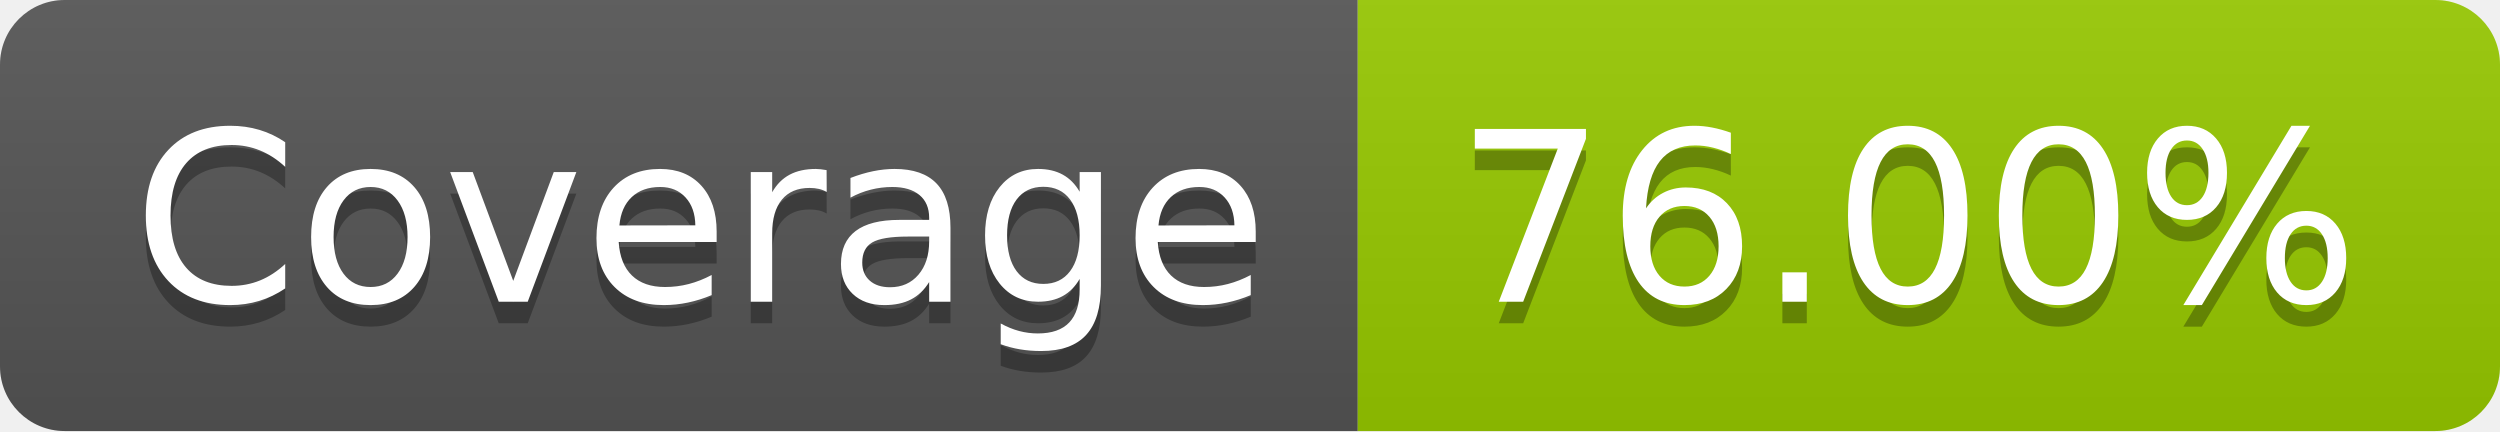
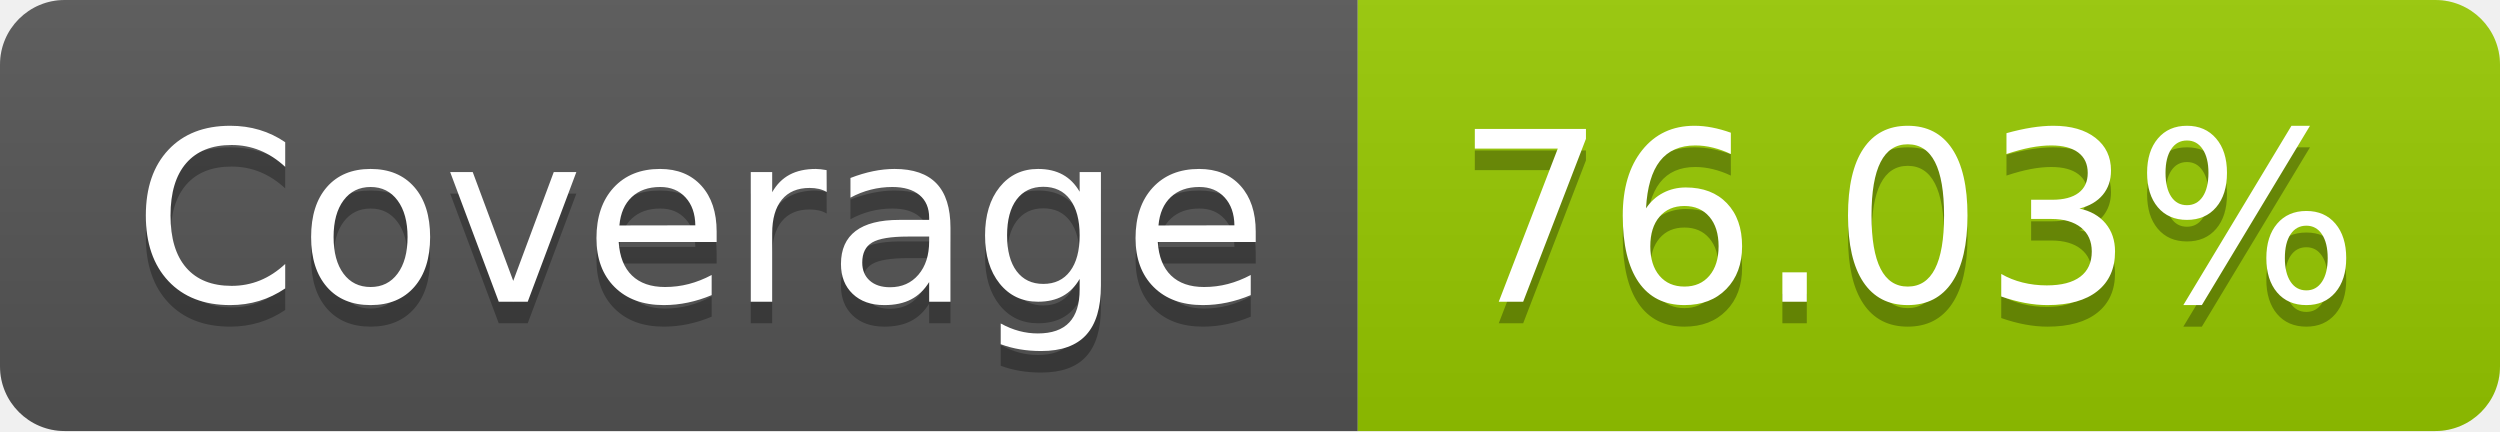
- <svg xmlns="http://www.w3.org/2000/svg" width="116" height="20" role="img" aria-label="Coverage: 76.00%">
+ <svg xmlns="http://www.w3.org/2000/svg" width="116" height="20" role="img" aria-label="Coverage: 76.03%">
  <linearGradient id="s" x2="0" y2="100%">
    <stop offset="0" stop-color="#bbb" stop-opacity=".1" />
    <stop offset="1" stop-opacity=".1" />
  </linearGradient>
  <clipPath id="r">
    <rect width="116" height="20" rx="3" fill="#fff" />
  </clipPath>
  <g clip-path="url(#r)">
    <rect width="63" height="20" fill="#555" />
    <rect x="63" width="53" height="20" fill="#97ca00" />
    <rect width="116" height="20" fill="url(#s)" />
  </g>
  <g fill="#fff" text-anchor="middle" font-family="Verdana,Geneva,DejaVu Sans,sans-serif" text-rendering="geometricPrecision" font-size="110">
    <text aria-hidden="true" x="325" y="150" fill="#010101" fill-opacity=".3" transform="scale(.1)" textLength="530">Coverage</text>
    <text x="325" y="140" transform="scale(.1)" fill="#fff" textLength="530">Coverage</text>
-     <text aria-hidden="true" x="885" y="150" fill="#010101" fill-opacity=".3" transform="scale(.1)" textLength="430">76.00%</text>
-     <text x="885" y="140" transform="scale(.1)" fill="#fff" textLength="430">76.00%</text>
+     <text aria-hidden="true" x="885" y="150" fill="#010101" fill-opacity=".3" transform="scale(.1)" textLength="430">76.03%</text>
+     <text x="885" y="140" transform="scale(.1)" fill="#fff" textLength="430">76.03%</text>
  </g>
</svg>
